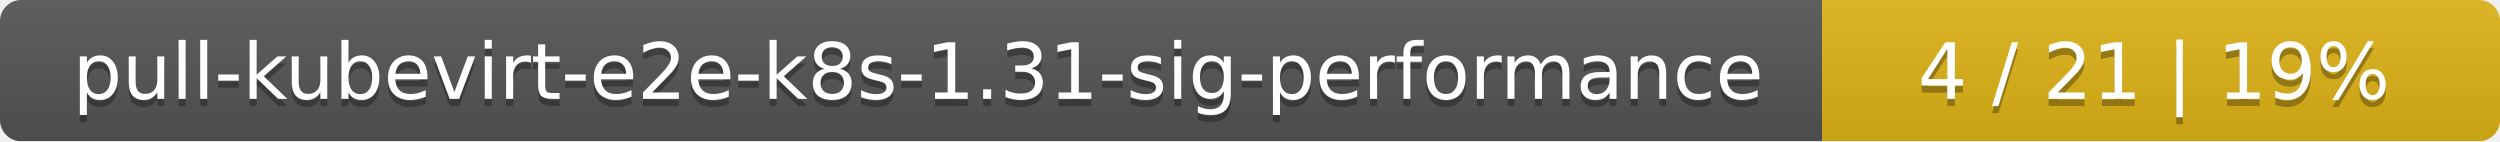
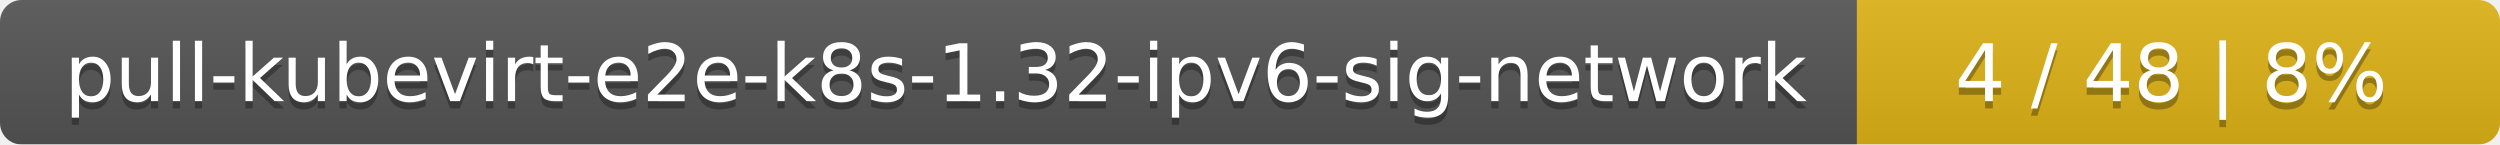
- <svg xmlns="http://www.w3.org/2000/svg" width="354" height="20">
+ <svg xmlns="http://www.w3.org/2000/svg" width="346" height="20">
  <linearGradient id="smooth" x2="0" y2="100%">
    <stop offset="0" stop-color="#bbb" stop-opacity=".1" />
    <stop offset="1" stop-opacity=".1" />
  </linearGradient>
  <mask id="round">
-     <rect width="354" height="20" rx="3" fill="#fff" />
+     <rect width="346" height="20" rx="3" fill="#fff" />
  </mask>
  <g mask="url(#round)">
-     <rect width="258" height="20" fill="#555" />
-     <rect x="258" width="96" height="20" fill="#dfb317" />
-     <rect width="354" height="20" fill="url(#smooth)" />
+     <rect width="257" height="20" fill="#555" />
+     <rect x="257" width="89" height="20" fill="#dfb317" />
+     <rect width="346" height="20" fill="url(#smooth)" />
  </g>
  <g fill="#fff" text-anchor="middle" font-family="DejaVu Sans,Verdana,Geneva,sans-serif" font-size="11">
-     <text x="130" y="15" fill="#010101" fill-opacity=".3">pull-kubevirt-e2e-k8s-1.31-sig-performance</text>
-     <text x="130" y="14">pull-kubevirt-e2e-k8s-1.31-sig-performance</text>
-     <text x="305" y="15" fill="#010101" fill-opacity=".3">4 / 21    |    19%</text>
-     <text x="305" y="14">4 / 21    |    19%</text>
+     <text x="129.5" y="15" fill="#010101" fill-opacity=".3">pull-kubevirt-e2e-k8s-1.32-ipv6-sig-network</text>
+     <text x="129.5" y="14">pull-kubevirt-e2e-k8s-1.32-ipv6-sig-network</text>
+     <text x="300.5" y="15" fill="#010101" fill-opacity=".3">4 / 48    |    8%</text>
+     <text x="300.5" y="14">4 / 48    |    8%</text>
  </g>
</svg>
